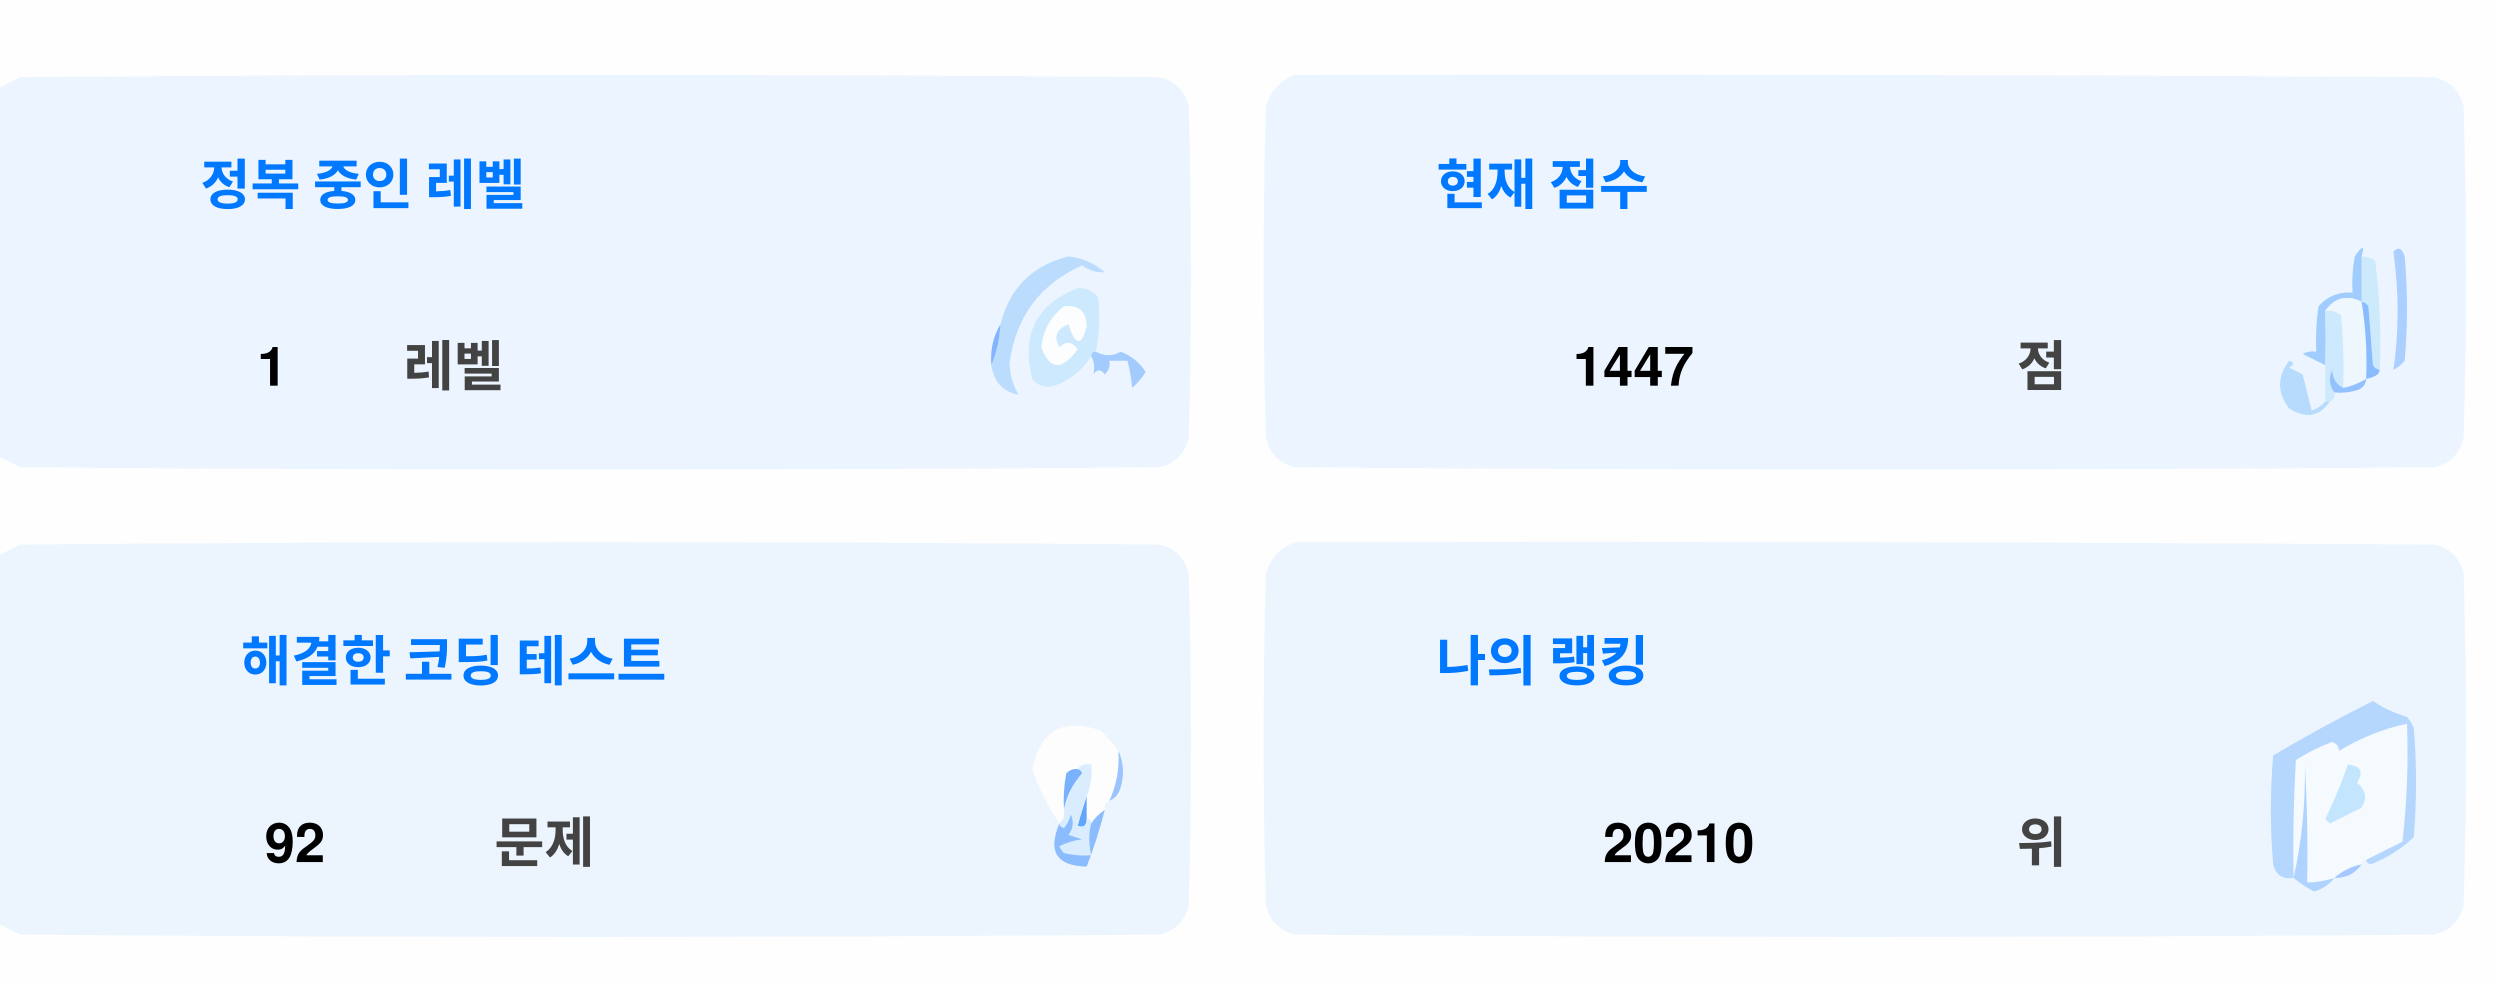
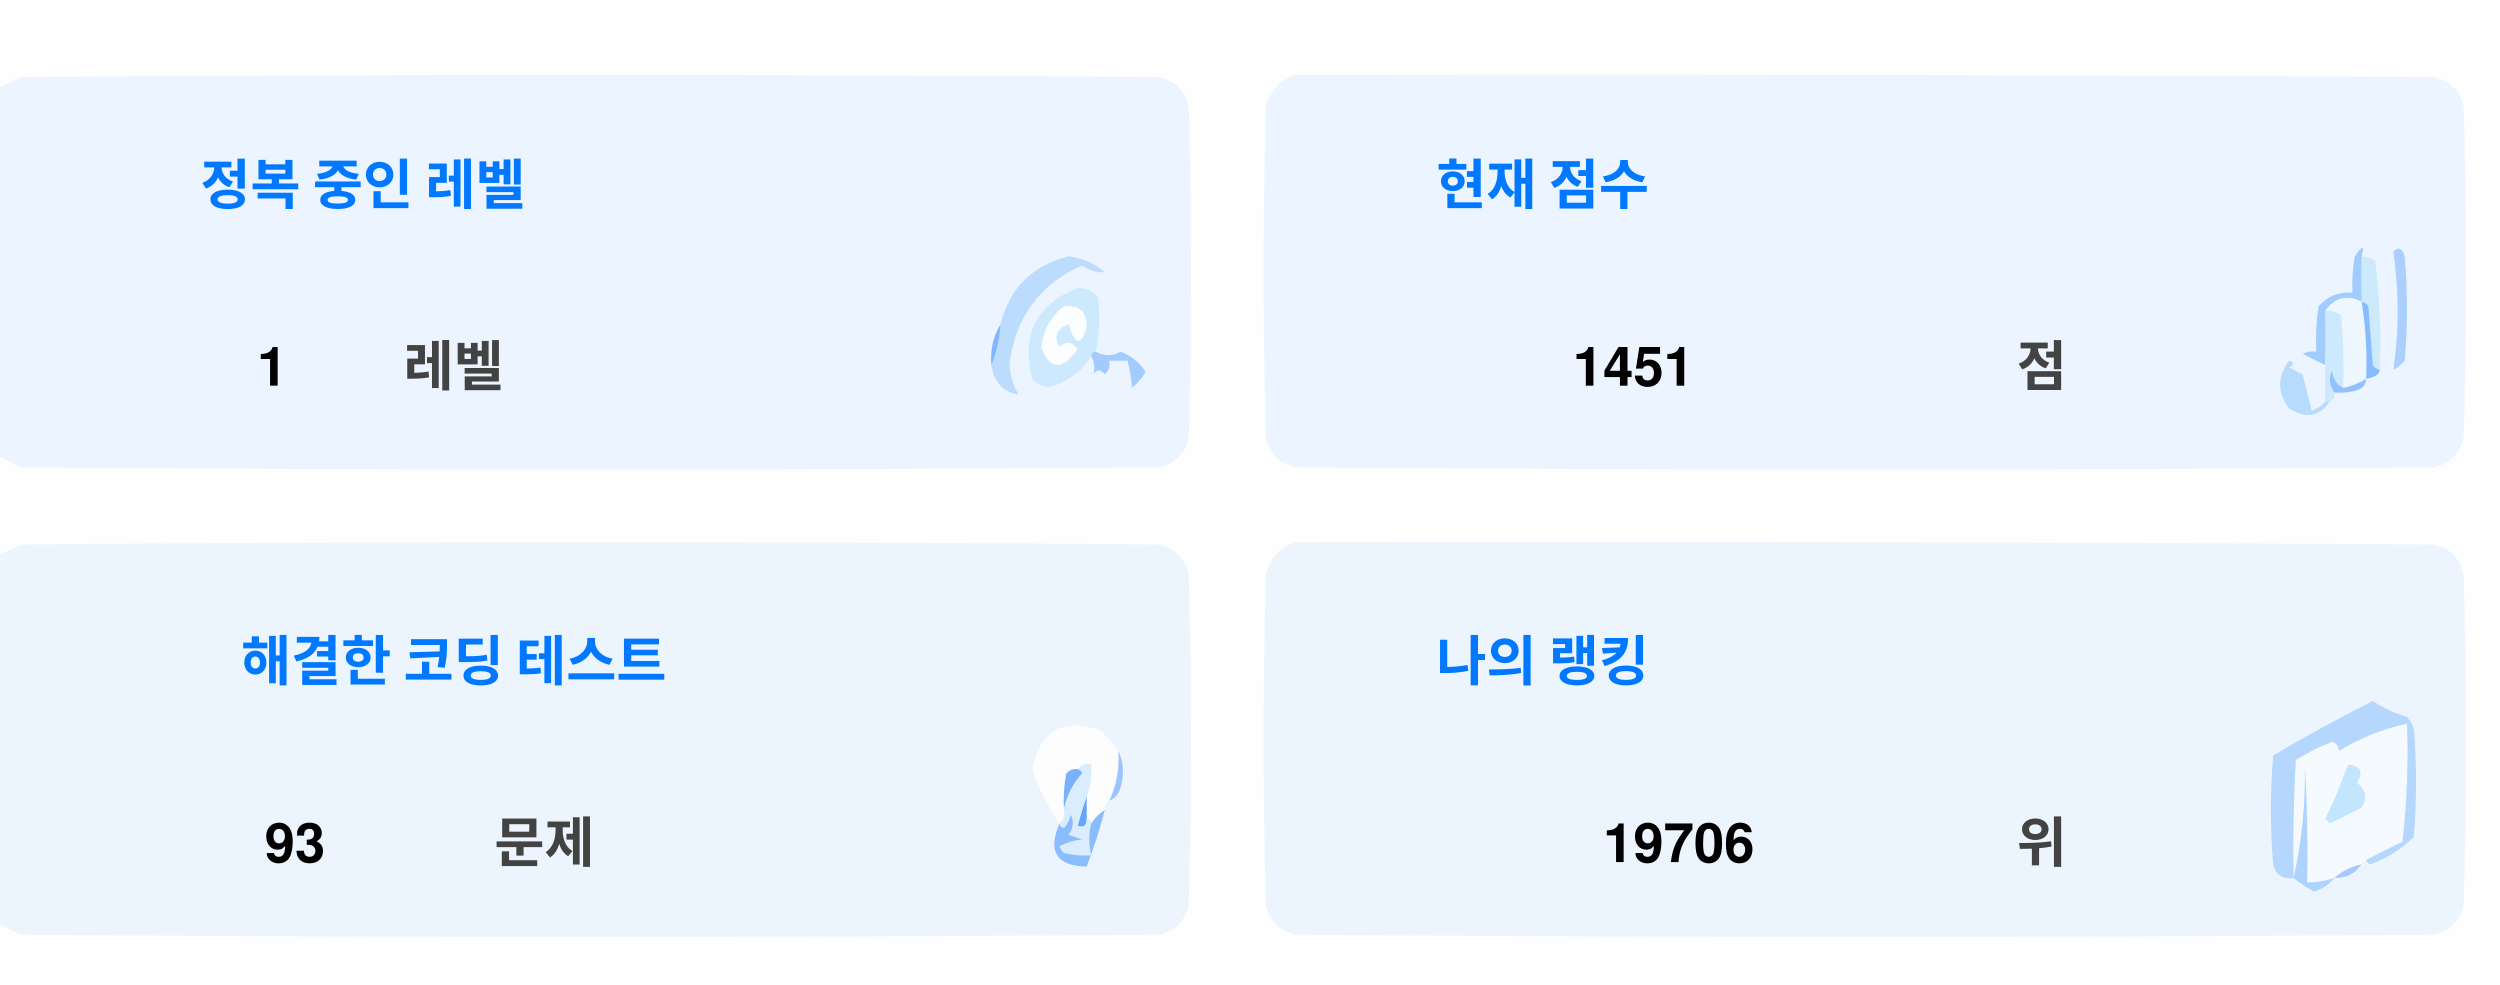
<svg xmlns="http://www.w3.org/2000/svg" version="1.1" width="551px" height="217px" style="shape-rendering:geometricPrecision; text-rendering:geometricPrecision; image-rendering:optimizeQuality; fill-rule:evenodd; clip-rule:evenodd">
  <style>.title {fill: #434343;font-size: 1rem;line-height: 1.5rem;font-weight: bold;font-family: -apple-system, BlinkMacSystemFont, Segoe UI, Helvetica, Arial, sans-serif, Apple Color Emoji, Segoe UI Emoji;}.desc {fill: #434343;font-size: 2.5rem;font-weight: bold;line-height: 1.5rem;font-family: -apple-system, BlinkMacSystemFont, Segoe UI, Helvetica, Arial, sans-serif, Apple Color Emoji, Segoe UI Emoji;}.desc-2 {fill: #434343;font-size: 1rem;font-weight: bold;line-height: 1.5rem;font-family: -apple-system, BlinkMacSystemFont, Segoe UI, Helvetica, Arial, sans-serif, Apple Color Emoji, Segoe UI Emoji;}.text, .desc {animation: twinkling 4s ease-in-out infinite;}@keyframes twinkling {40% { opacity: 1; }50% { opacity: 0.5; }60% { opacity: 1; }70% { opacity: 0.5; }80% { opacity: 1; }}</style>
  <g>
    <path style="opacity:1" fill="#fefefe" d="M -0.5,-0.5 C 183.167,-0.5 366.833,-0.5 550.5,-0.5C 550.5,71.833 550.5,144.167 550.5,216.5C 366.833,216.5 183.167,216.5 -0.5,216.5C -0.5,212.167 -0.5,207.833 -0.5,203.5C 1.14,204.32 2.807,205.153 4.5,206C 88.167,206.667 171.833,206.667 255.5,206C 259,205.167 261.167,203 262,199.5C 262.667,175.167 262.667,150.833 262,126.5C 261.167,123 259,120.833 255.5,120C 171.833,119.333 88.167,119.333 4.5,120C 2.807,120.847 1.14,121.68 -0.5,122.5C -0.5,115.167 -0.5,107.833 -0.5,100.5C 1.14,101.32 2.807,102.153 4.5,103C 88.167,103.667 171.833,103.667 255.5,103C 259,102.167 261.167,100 262,96.5C 262.667,72.167 262.667,47.833 262,23.5C 261.167,20 259,17.833 255.5,17C 171.833,16.333 88.167,16.333 4.5,17C 2.807,17.847 1.14,18.68 -0.5,19.5C -0.5,12.833 -0.5,6.167 -0.5,-0.5 Z" />
  </g>
  <g>
    <path style="opacity:1" fill="#ecf5ff" d="M -0.5,100.5 C -0.5,73.5 -0.5,46.5 -0.5,19.5C 1.14,18.68 2.807,17.847 4.5,17C 88.167,16.333 171.833,16.333 255.5,17C 259,17.833 261.167,20 262,23.5C 262.667,47.833 262.667,72.167 262,96.5C 261.167,100 259,102.167 255.5,103C 171.833,103.667 88.167,103.667 4.5,103C 2.807,102.153 1.14,101.32 -0.5,100.5 Z" />
  </g>
  <g>
    <path style="opacity:1" fill="#ecf5ff" d="M 285.5,16.5 C 369.167,16.333 452.834,16.5 536.5,17C 540,17.833 542.167,20 543,23.5C 543.667,47.833 543.667,72.167 543,96.5C 542.167,100 540,102.167 536.5,103C 452.833,103.667 369.167,103.667 285.5,103C 282,102.167 279.833,100 279,96.5C 278.333,72.167 278.333,47.833 279,23.5C 280.018,19.985 282.185,17.652 285.5,16.5 Z" />
  </g>
  <g>
    <path style="opacity:1" fill="#cdeafd" d="M 520.5,56.5 C 521.583,56.539 522.583,56.873 523.5,57.5C 524.498,65.472 524.831,73.472 524.5,81.5C 523.883,81.389 523.383,81.056 523,80.5C 522.667,76.167 522.333,71.833 522,67.5C 521.617,66.944 521.117,66.611 520.5,66.5C 520.5,63.167 520.5,59.833 520.5,56.5 Z" />
  </g>
  <g>
    <path style="opacity:1" fill="#abcfff" d="M 527.5,55.5 C 528.566,54.308 529.399,54.641 530,56.5C 530.667,64.167 530.667,71.833 530,79.5C 529.311,80.357 528.478,81.023 527.5,81.5C 528.758,73.08 528.758,64.414 527.5,55.5 Z" />
  </g>
  <g>
    <path style="opacity:1" fill="#bbdcfd" d="M 218.5,80.5 C 219.657,77.727 220.324,74.727 220.5,71.5C 222.49,63.51 227.49,58.51 235.5,56.5C 238.528,56.847 241.194,58.014 243.5,60C 241.744,60.141 240.078,59.641 238.5,58.5C 229.247,62.607 223.914,69.773 222.5,80C 222.565,82.526 223.232,84.859 224.5,87C 221.07,86.397 219.07,84.231 218.5,80.5 Z" />
  </g>
  <g>
    <path style="opacity:1" fill="#cde9fd" d="M 241.5,77.5 C 240.833,77.5 240.5,77.833 240.5,78.5C 238.628,81.529 235.961,83.695 232.5,85C 230.536,85.624 228.869,85.124 227.5,83.5C 225.021,73.791 228.354,67.124 237.5,63.5C 239.374,63.39 240.874,64.056 242,65.5C 242.497,69.524 242.331,73.524 241.5,77.5 Z" />
  </g>
  <g>
    <path style="opacity:1" fill="#fcfdfe" d="M 234.5,67.5 C 237.826,67.162 239.493,68.662 239.5,72C 238.334,76.434 237,76.267 235.5,71.5C 232.832,72.515 232.166,74.182 233.5,76.5C 235.017,75.089 236.351,75.256 237.5,77C 234.006,81.771 231.34,81.605 229.5,76.5C 229.904,72.771 231.571,69.771 234.5,67.5 Z" />
  </g>
  <g>
    <path style="opacity:1" fill="#a1ccfe" d="M 520.5,56.5 C 520.5,59.833 520.5,63.167 520.5,66.5C 517.238,64.922 514.572,65.589 512.5,68.5C 512.617,72.81 512.617,76.81 512.5,80.5C 510.86,79.68 509.193,78.847 507.5,78C 508.448,77.517 509.448,77.35 510.5,77.5C 510.335,74.15 510.502,70.817 511,67.5C 512.995,65.253 515.495,64.253 518.5,64.5C 518.336,61.813 518.503,59.146 519,56.5C 520.731,53.969 521.231,53.969 520.5,56.5 Z" />
  </g>
  <g>
    <path style="opacity:1" fill="#cde9fd" d="M 512.5,68.5 C 513.822,68.33 514.989,68.663 516,69.5C 516.499,74.823 516.666,80.156 516.5,85.5C 514.955,84.77 514.122,83.437 514,81.5C 513.22,83.387 513.387,85.054 514.5,86.5C 514.672,87.492 514.338,88.158 513.5,88.5C 513.167,88.5 512.833,88.5 512.5,88.5C 512.5,85.833 512.5,83.167 512.5,80.5C 512.617,76.81 512.617,72.81 512.5,68.5 Z" />
  </g>
  <g>
    <path style="opacity:1" fill="#eef6fe" d="M 520.5,66.5 C 521.407,72.106 521.74,77.773 521.5,83.5C 519.95,84.441 518.284,85.108 516.5,85.5C 516.666,80.156 516.499,74.823 516,69.5C 514.989,68.663 513.822,68.33 512.5,68.5C 514.572,65.589 517.238,64.922 520.5,66.5 Z" />
  </g>
  <g>
    <path style="opacity:1" fill="#88bcff" d="M 520.5,66.5 C 521.117,66.611 521.617,66.944 522,67.5C 522.333,71.833 522.667,76.167 523,80.5C 523.383,81.056 523.883,81.389 524.5,81.5C 524.445,82.469 523.445,83.136 521.5,83.5C 521.74,77.773 521.407,72.106 520.5,66.5 Z" />
  </g>
  <g>
    <path style="opacity:1" fill="#82b5fe" d="M 220.5,71.5 C 220.324,74.727 219.657,77.727 218.5,80.5C 218.215,77.171 218.882,74.171 220.5,71.5 Z" />
  </g>
  <g>
    <path style="opacity:1" fill="#a3cbfe" d="M 240.5,78.5 C 240.5,77.833 240.833,77.5 241.5,77.5C 243.391,78.536 245.224,78.536 247,77.5C 249.391,78.429 251.225,79.929 252.5,82C 251.681,83.319 250.681,84.486 249.5,85.5C 249.409,83.777 249.075,81.777 248.5,79.5C 247.167,79.5 245.833,79.5 244.5,79.5C 244.719,80.675 244.386,81.675 243.5,82.5C 242.575,81.359 241.741,81.359 241,82.5C 241.331,80.981 241.164,79.648 240.5,78.5 Z" />
  </g>
  <g>
    <path style="opacity:1" fill="#b7dbfd" d="M 512.5,88.5 C 512.833,88.5 513.167,88.5 513.5,88.5C 511.199,91.857 508.199,92.357 504.5,90C 501.872,86.535 501.872,83.035 504.5,79.5C 505.696,79.846 505.696,80.346 504.5,81C 505.5,81.5 506.5,82 507.5,82.5C 508.167,85.167 508.833,87.833 509.5,90.5C 510.739,90.058 511.739,89.391 512.5,88.5 Z" />
  </g>
  <g>
    <path style="opacity:1" fill="#92c1fe" d="M 516.5,85.5 C 518.284,85.108 519.95,84.441 521.5,83.5C 521.423,84.75 520.756,85.583 519.5,86C 517.866,86.493 516.199,86.66 514.5,86.5C 513.387,85.054 513.22,83.387 514,81.5C 514.122,83.437 514.955,84.77 516.5,85.5 Z" />
  </g>
  <g>
    <path style="opacity:1" fill="#ecf5fe" d="M -0.5,203.5 C -0.5,176.5 -0.5,149.5 -0.5,122.5C 1.14,121.68 2.807,120.847 4.5,120C 88.167,119.333 171.833,119.333 255.5,120C 259,120.833 261.167,123 262,126.5C 262.667,150.833 262.667,175.167 262,199.5C 261.167,203 259,205.167 255.5,206C 171.833,206.667 88.167,206.667 4.5,206C 2.807,205.153 1.14,204.32 -0.5,203.5 Z" />
  </g>
  <g>
    <path style="opacity:1" fill="#ecf5fe" d="M 285.5,119.5 C 369.167,119.333 452.834,119.5 536.5,120C 540,120.833 542.167,123 543,126.5C 543.667,150.833 543.667,175.167 543,199.5C 542.167,203 540,205.167 536.5,206C 452.833,206.667 369.167,206.667 285.5,206C 282,205.167 279.833,203 279,199.5C 278.333,175.167 278.333,150.833 279,126.5C 280.018,122.985 282.185,120.652 285.5,119.5 Z" />
  </g>
  <g>
    <path style="opacity:1" fill="#fdfdfe" d="M 246.5,165.5 C 246.758,169.367 246.092,173.034 244.5,176.5C 243.662,176.842 243.328,177.508 243.5,178.5C 242.272,179.306 241.272,180.306 240.5,181.5C 240.5,180.833 240.167,180.5 239.5,180.5C 239.5,178.833 239.5,177.167 239.5,175.5C 240.369,173.283 240.702,170.95 240.5,168.5C 239.209,168.263 238.209,168.596 237.5,169.5C 236.504,169.414 235.671,169.748 235,170.5C 234.503,173.146 234.336,175.813 234.5,178.5C 234.737,179.791 234.404,180.791 233.5,181.5C 230.986,177.806 228.986,173.806 227.5,169.5C 229.309,160.957 234.309,158.124 242.5,161C 244.07,162.397 245.404,163.897 246.5,165.5 Z" />
  </g>
  <g>
    <path style="opacity:1" fill="#f5faff" d="M 521.5,189.5 C 520.833,189.5 520.5,189.833 520.5,190.5C 518.181,190.992 516.181,191.992 514.5,193.5C 512.565,194.15 510.565,194.483 508.5,194.5C 508.666,185.827 508.5,177.16 508,168.5C 508.141,177.227 507.308,185.56 505.5,193.5C 505.334,184.827 505.5,176.16 506,167.5C 508.527,165.903 511.194,164.57 514,163.5C 515.011,163.892 515.511,164.559 515.5,165.5C 520.21,162.641 525.21,160.641 530.5,159.5C 530.831,168.192 530.498,176.859 529.5,185.5C 526.807,186.847 524.14,188.18 521.5,189.5 Z" />
  </g>
  <g>
    <path style="opacity:1" fill="#b6d7fd" d="M 521.5,189.5 C 524.14,188.18 526.807,186.847 529.5,185.5C 530.498,176.859 530.831,168.192 530.5,159.5C 525.21,160.641 520.21,162.641 515.5,165.5C 515.511,164.559 515.011,163.892 514,163.5C 511.194,164.57 508.527,165.903 506,167.5C 505.5,176.16 505.334,184.827 505.5,193.5C 503.089,193.863 501.589,192.863 501,190.5C 500.333,182.5 500.333,174.5 501,166.5C 508.173,162.246 515.507,158.246 523,154.5C 525.304,156.068 527.804,157.235 530.5,158C 531.126,158.75 531.626,159.584 532,160.5C 532.667,168.5 532.667,176.5 532,184.5C 529.292,187.111 526.125,189.111 522.5,190.5C 521.893,190.376 521.56,190.043 521.5,189.5 Z" />
  </g>
  <g>
    <path style="opacity:1" fill="#c3e5fe" d="M 517.5,168.5 C 520.317,168.801 520.984,170.134 519.5,172.5C 521.439,174.122 521.772,175.956 520.5,178C 518.167,179.167 515.833,180.333 513.5,181.5C 513.167,181.167 512.833,180.833 512.5,180.5C 514.414,176.515 516.081,172.515 517.5,168.5 Z" />
  </g>
  <g>
    <path style="opacity:1" fill="#7ab1fc" d="M 237.5,169.5 C 238.043,169.56 238.376,169.893 238.5,170.5C 236.395,172.836 235.062,175.503 234.5,178.5C 234.336,175.813 234.503,173.146 235,170.5C 235.671,169.748 236.504,169.414 237.5,169.5 Z" />
  </g>
  <g>
    <path style="opacity:1" fill="#afd3ff" d="M 514.5,193.5 C 513.378,194.947 511.878,195.947 510,196.5C 508.348,195.601 506.848,194.601 505.5,193.5C 507.308,185.56 508.141,177.227 508,168.5C 508.5,177.16 508.666,185.827 508.5,194.5C 510.565,194.483 512.565,194.15 514.5,193.5 Z" />
  </g>
  <g>
    <path style="opacity:1" fill="#9cc3fd" d="M 246.5,165.5 C 247.634,167.966 247.801,170.633 247,173.5C 246.623,174.942 245.79,175.942 244.5,176.5C 246.092,173.034 246.758,169.367 246.5,165.5 Z" />
  </g>
  <g>
    <path style="opacity:1" fill="#62a6fc" d="M 239.5,175.5 C 239.5,177.167 239.5,178.833 239.5,180.5C 239.483,182.028 238.816,182.528 237.5,182C 238.117,179.723 238.784,177.556 239.5,175.5 Z" />
  </g>
  <g>
    <path style="opacity:1" fill="#daedfe" d="M 237.5,169.5 C 238.209,168.596 239.209,168.263 240.5,168.5C 240.702,170.95 240.369,173.283 239.5,175.5C 238.784,177.556 238.117,179.723 237.5,182C 238.816,182.528 239.483,182.028 239.5,180.5C 240.167,180.5 240.5,180.833 240.5,181.5C 239.918,183.669 239.918,186.002 240.5,188.5C 238.473,188.662 236.473,188.495 234.5,188C 234.043,187.586 233.709,187.086 233.5,186.5C 235.078,185.702 236.744,185.202 238.5,185C 237.5,184.667 236.5,184.333 235.5,184C 236.554,182.612 236.72,181.112 236,179.5C 235.751,180.624 235.251,181.624 234.5,182.5C 233.893,182.376 233.56,182.043 233.5,181.5C 234.404,180.791 234.737,179.791 234.5,178.5C 235.062,175.503 236.395,172.836 238.5,170.5C 238.376,169.893 238.043,169.56 237.5,169.5 Z" />
  </g>
  <g>
    <path style="opacity:1" fill="#8bbcfd" d="M 243.5,178.5 C 242.395,182.803 241.062,186.969 239.5,191C 232.857,190.847 230.857,187.68 233.5,181.5C 233.56,182.043 233.893,182.376 234.5,182.5C 235.251,181.624 235.751,180.624 236,179.5C 236.72,181.112 236.554,182.612 235.5,184C 236.5,184.333 237.5,184.667 238.5,185C 236.744,185.202 235.078,185.702 233.5,186.5C 233.709,187.086 234.043,187.586 234.5,188C 236.473,188.495 238.473,188.662 240.5,188.5C 239.918,186.002 239.918,183.669 240.5,181.5C 241.272,180.306 242.272,179.306 243.5,178.5 Z" />
  </g>
  <g>
    <path style="opacity:1" fill="#a4c8ff" d="M 520.5,190.5 C 519.089,192.539 517.089,193.539 514.5,193.5C 516.181,191.992 518.181,190.992 520.5,190.5 Z" />
  </g>
  <text text-anchor="middle" x="80" y="45" class="title" style="fill:#0078ff;" stroke="#none" stroke-width="1">정복 중인 레벨</text>
  <text text-anchor="middle" x="60" y="85" class="desc" style="fill:#000000;" stroke="#none" stroke-width="1">1</text>
  <text text-anchor="middle" x="100" y="85" class="desc-2" style="fill:#434343;" stroke="#none" stroke-width="1">레벨</text>
  <text text-anchor="middle" x="340" y="45" class="title" style="fill:#0078ff;" stroke="#none" stroke-width="1">현재 점수</text>
-   <text text-anchor="middle" x="360" y="85" class="desc" style="fill:#000000;" stroke="#none" stroke-width="1">1447</text>
+   <text text-anchor="middle" x="360" y="85" class="desc" style="fill:#000000;" stroke="#none" stroke-width="1">1451</text>
  <text text-anchor="middle" x="450" y="85" class="desc-2" style="fill:#434343;" stroke="#none" stroke-width="1">점</text>
  <text text-anchor="middle" x="100" y="150" class="title" style="fill:#0078ff;" stroke="#none" stroke-width="1">해결한 코딩 테스트</text>
-   <text text-anchor="middle" x="65" y="190" class="desc" style="fill:#000000;" stroke="#none" stroke-width="1">92</text>
+   <text text-anchor="middle" x="65" y="190" class="desc" style="fill:#000000;" stroke="#none" stroke-width="1">93</text>
  <text text-anchor="middle" x="120" y="190" class="desc-2" style="fill:#434343;" stroke="#none" stroke-width="1">문제</text>
  <text text-anchor="middle" x="340" y="150" class="title" style="fill:#0078ff;" stroke="#none" stroke-width="1">나의 랭킹</text>
-   <text text-anchor="middle" x="370" y="190" class="desc" style="fill:#000000;" stroke="#none" stroke-width="1">20210</text>
+   <text text-anchor="middle" x="370" y="190" class="desc" style="fill:#000000;" stroke="#none" stroke-width="1">19706</text>
  <text text-anchor="middle" x="450" y="190" class="desc-2" style="fill:#434343;" stroke="#none" stroke-width="1">위</text>
</svg>
